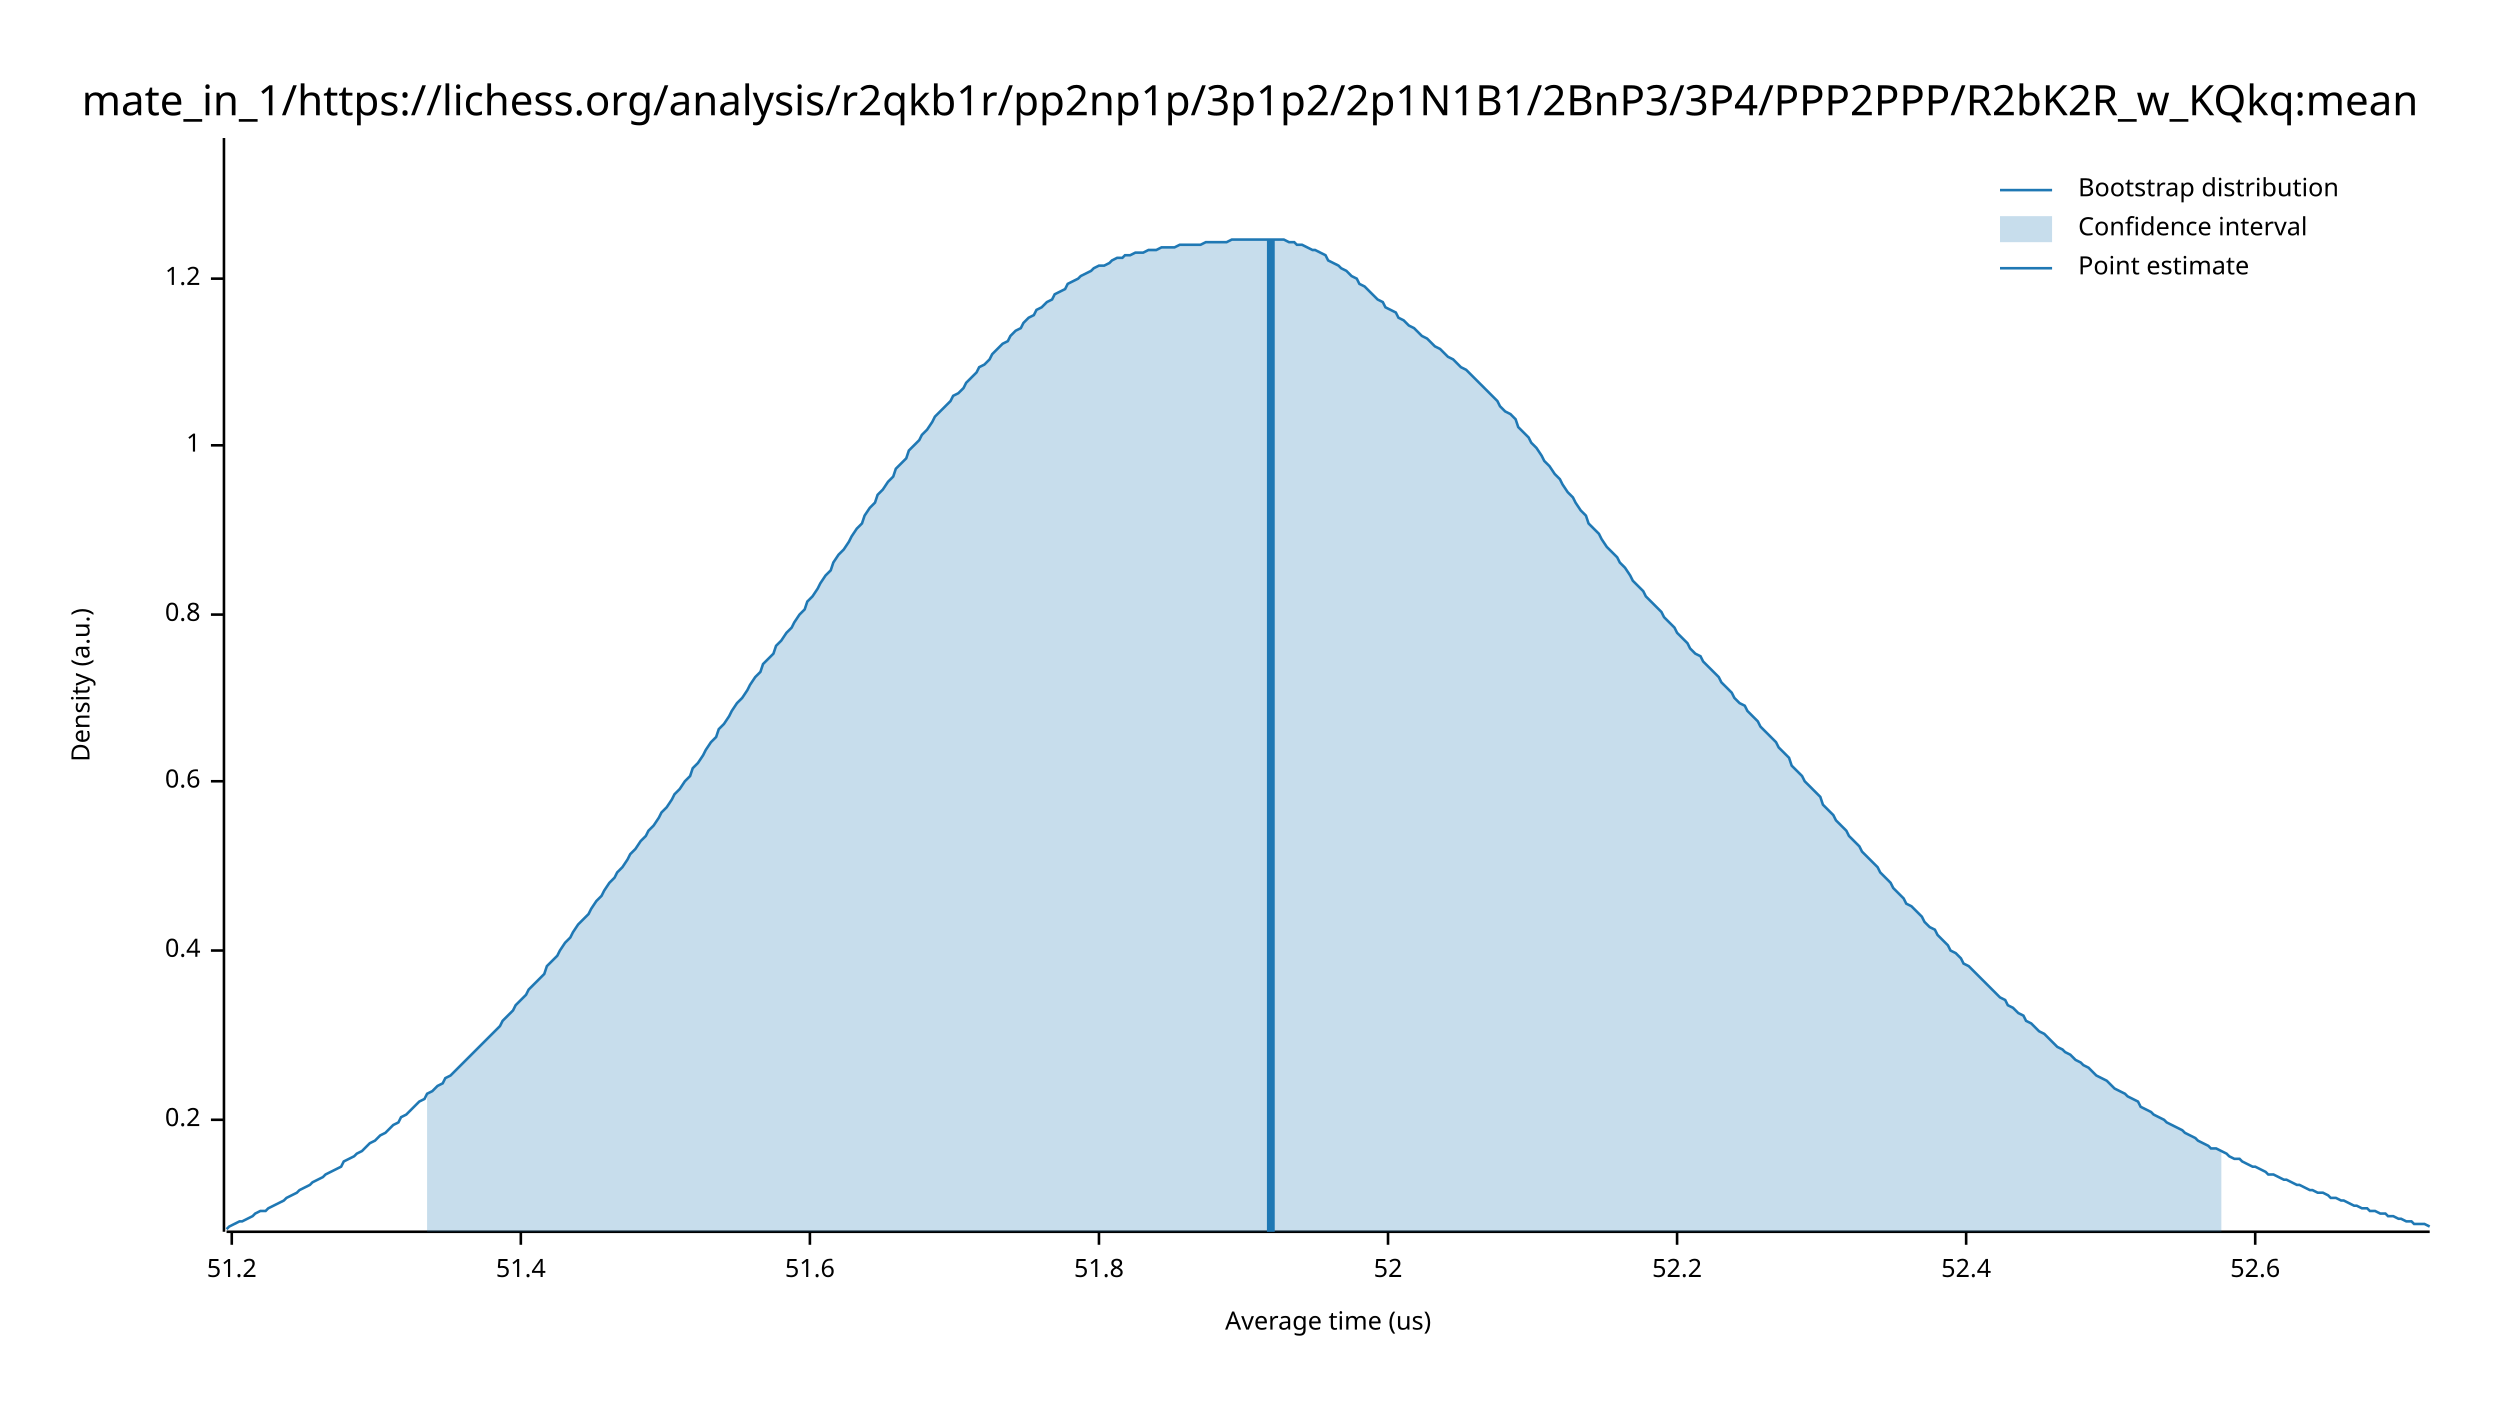
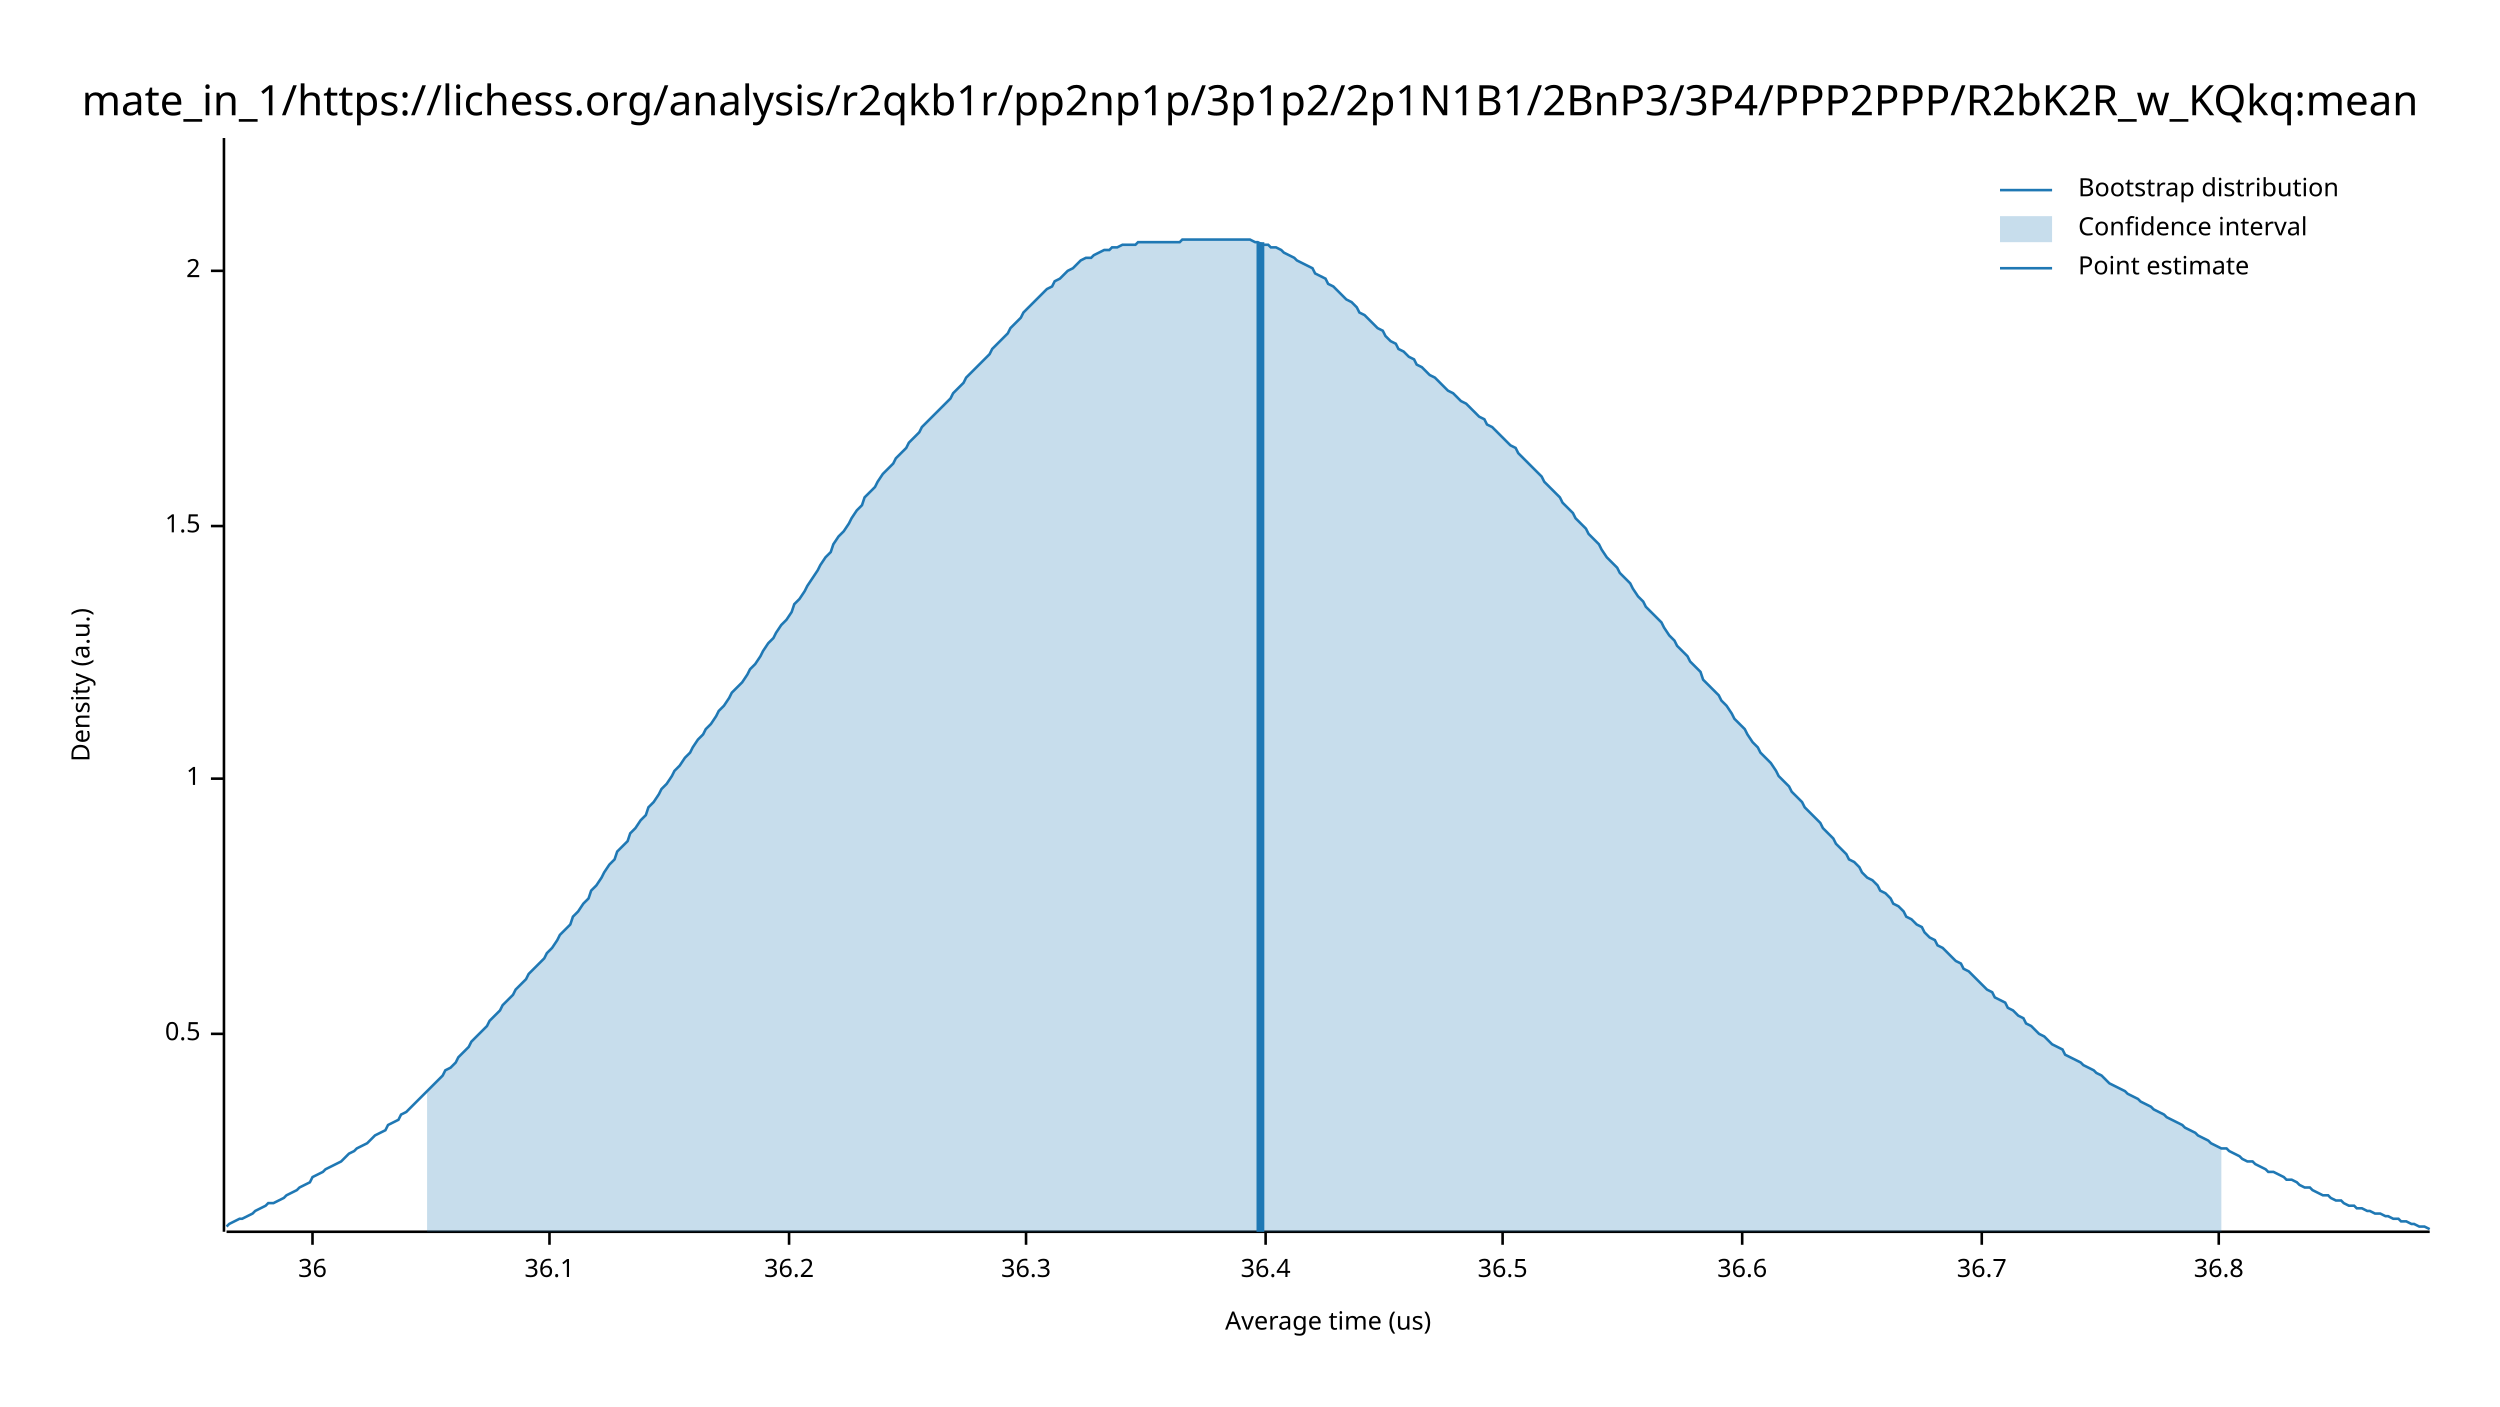
<svg xmlns="http://www.w3.org/2000/svg" width="960" height="540" viewBox="0 0 960 540">
  <text x="480" y="32" dy="0.76em" text-anchor="middle" font-family="sans-serif" font-size="16.129" opacity="1" fill="#000000">
mate_in_1/https://lichess.org/analysis/r2qkb1r/pp2np1p/3p1p2/2p1N1B1/2BnP3/3P4/PPP2PPP/R2bK2R_w_KQkq:mean
</text>
  <text x="27" y="263" dy="0.76em" text-anchor="middle" font-family="sans-serif" font-size="9.677" opacity="1" fill="#000000" transform="rotate(270, 27, 263)">
Density (a.u.)
</text>
  <text x="510" y="513" dy="-0.5ex" text-anchor="middle" font-family="sans-serif" font-size="9.677" opacity="1" fill="#000000">
Average time (us)
</text>
  <polyline fill="none" opacity="1" stroke="#000000" stroke-width="1" points="86,53 86,473 " />
-   <text x="77" y="430" dy="0.5ex" text-anchor="end" font-family="sans-serif" font-size="9.677" opacity="1" fill="#000000">
- 0.2
+   <text x="77" y="397" dy="0.5ex" text-anchor="end" font-family="sans-serif" font-size="9.677" opacity="1" fill="#000000">
+ 0.5
</text>
-   <polyline fill="none" opacity="1" stroke="#000000" stroke-width="1" points="81,430 86,430 " />
-   <text x="77" y="365" dy="0.5ex" text-anchor="end" font-family="sans-serif" font-size="9.677" opacity="1" fill="#000000">
- 0.4
- </text>
-   <polyline fill="none" opacity="1" stroke="#000000" stroke-width="1" points="81,365 86,365 " />
-   <text x="77" y="300" dy="0.5ex" text-anchor="end" font-family="sans-serif" font-size="9.677" opacity="1" fill="#000000">
- 0.6
- </text>
-   <polyline fill="none" opacity="1" stroke="#000000" stroke-width="1" points="81,300 86,300 " />
-   <text x="77" y="236" dy="0.5ex" text-anchor="end" font-family="sans-serif" font-size="9.677" opacity="1" fill="#000000">
- 0.8
- </text>
-   <polyline fill="none" opacity="1" stroke="#000000" stroke-width="1" points="81,236 86,236 " />
-   <text x="77" y="171" dy="0.5ex" text-anchor="end" font-family="sans-serif" font-size="9.677" opacity="1" fill="#000000">
+   <polyline fill="none" opacity="1" stroke="#000000" stroke-width="1" points="81,397 86,397 " />
+   <text x="77" y="299" dy="0.5ex" text-anchor="end" font-family="sans-serif" font-size="9.677" opacity="1" fill="#000000">
1
</text>
-   <polyline fill="none" opacity="1" stroke="#000000" stroke-width="1" points="81,171 86,171 " />
-   <text x="77" y="107" dy="0.5ex" text-anchor="end" font-family="sans-serif" font-size="9.677" opacity="1" fill="#000000">
- 1.2
+   <polyline fill="none" opacity="1" stroke="#000000" stroke-width="1" points="81,299 86,299 " />
+   <text x="77" y="202" dy="0.5ex" text-anchor="end" font-family="sans-serif" font-size="9.677" opacity="1" fill="#000000">
+ 1.5
</text>
-   <polyline fill="none" opacity="1" stroke="#000000" stroke-width="1" points="81,107 86,107 " />
+   <polyline fill="none" opacity="1" stroke="#000000" stroke-width="1" points="81,202 86,202 " />
+   <text x="77" y="104" dy="0.5ex" text-anchor="end" font-family="sans-serif" font-size="9.677" opacity="1" fill="#000000">
+ 2
+ </text>
+   <polyline fill="none" opacity="1" stroke="#000000" stroke-width="1" points="81,104 86,104 " />
  <polyline fill="none" opacity="1" stroke="#000000" stroke-width="1" points="87,473 933,473 " />
-   <text x="89" y="483" dy="0.76em" text-anchor="middle" font-family="sans-serif" font-size="9.677" opacity="1" fill="#000000">
- 51.2
+   <text x="120" y="483" dy="0.76em" text-anchor="middle" font-family="sans-serif" font-size="9.677" opacity="1" fill="#000000">
+ 36
</text>
-   <polyline fill="none" opacity="1" stroke="#000000" stroke-width="1" points="89,473 89,478 " />
-   <text x="200" y="483" dy="0.76em" text-anchor="middle" font-family="sans-serif" font-size="9.677" opacity="1" fill="#000000">
- 51.4
+   <polyline fill="none" opacity="1" stroke="#000000" stroke-width="1" points="120,473 120,478 " />
+   <text x="211" y="483" dy="0.76em" text-anchor="middle" font-family="sans-serif" font-size="9.677" opacity="1" fill="#000000">
+ 36.1
</text>
-   <polyline fill="none" opacity="1" stroke="#000000" stroke-width="1" points="200,473 200,478 " />
-   <text x="311" y="483" dy="0.76em" text-anchor="middle" font-family="sans-serif" font-size="9.677" opacity="1" fill="#000000">
- 51.6
+   <polyline fill="none" opacity="1" stroke="#000000" stroke-width="1" points="211,473 211,478 " />
+   <text x="303" y="483" dy="0.76em" text-anchor="middle" font-family="sans-serif" font-size="9.677" opacity="1" fill="#000000">
+ 36.2
</text>
-   <polyline fill="none" opacity="1" stroke="#000000" stroke-width="1" points="311,473 311,478 " />
-   <text x="422" y="483" dy="0.76em" text-anchor="middle" font-family="sans-serif" font-size="9.677" opacity="1" fill="#000000">
- 51.8
+   <polyline fill="none" opacity="1" stroke="#000000" stroke-width="1" points="303,473 303,478 " />
+   <text x="394" y="483" dy="0.76em" text-anchor="middle" font-family="sans-serif" font-size="9.677" opacity="1" fill="#000000">
+ 36.3
</text>
-   <polyline fill="none" opacity="1" stroke="#000000" stroke-width="1" points="422,473 422,478 " />
-   <text x="533" y="483" dy="0.76em" text-anchor="middle" font-family="sans-serif" font-size="9.677" opacity="1" fill="#000000">
- 52
+   <polyline fill="none" opacity="1" stroke="#000000" stroke-width="1" points="394,473 394,478 " />
+   <text x="486" y="483" dy="0.76em" text-anchor="middle" font-family="sans-serif" font-size="9.677" opacity="1" fill="#000000">
+ 36.4
</text>
-   <polyline fill="none" opacity="1" stroke="#000000" stroke-width="1" points="533,473 533,478 " />
-   <text x="644" y="483" dy="0.76em" text-anchor="middle" font-family="sans-serif" font-size="9.677" opacity="1" fill="#000000">
- 52.2
+   <polyline fill="none" opacity="1" stroke="#000000" stroke-width="1" points="486,473 486,478 " />
+   <text x="577" y="483" dy="0.76em" text-anchor="middle" font-family="sans-serif" font-size="9.677" opacity="1" fill="#000000">
+ 36.5
</text>
-   <polyline fill="none" opacity="1" stroke="#000000" stroke-width="1" points="644,473 644,478 " />
-   <text x="755" y="483" dy="0.76em" text-anchor="middle" font-family="sans-serif" font-size="9.677" opacity="1" fill="#000000">
- 52.4
+   <polyline fill="none" opacity="1" stroke="#000000" stroke-width="1" points="577,473 577,478 " />
+   <text x="669" y="483" dy="0.76em" text-anchor="middle" font-family="sans-serif" font-size="9.677" opacity="1" fill="#000000">
+ 36.6
</text>
-   <polyline fill="none" opacity="1" stroke="#000000" stroke-width="1" points="755,473 755,478 " />
-   <text x="866" y="483" dy="0.76em" text-anchor="middle" font-family="sans-serif" font-size="9.677" opacity="1" fill="#000000">
- 52.6
+   <polyline fill="none" opacity="1" stroke="#000000" stroke-width="1" points="669,473 669,478 " />
+   <text x="761" y="483" dy="0.76em" text-anchor="middle" font-family="sans-serif" font-size="9.677" opacity="1" fill="#000000">
+ 36.7
</text>
-   <polyline fill="none" opacity="1" stroke="#000000" stroke-width="1" points="866,473 866,478 " />
-   <polyline fill="none" opacity="1" stroke="#1F78B4" stroke-width="1" points="87,472 88,471 90,470 92,469 93,469 95,468 97,467 98,466 100,465 102,465 103,464 105,463 107,462 109,461 110,460 112,459 114,458 115,457 117,456 119,455 120,454 122,453 124,452 125,451 127,450 129,449 131,448 132,446 134,445 136,444 137,443 139,442 141,440 142,439 144,438 146,436 148,435 149,434 151,432 153,431 154,429 156,428 158,426 159,425 161,423 163,422 164,420 166,419 168,417 170,416 171,414 173,413 175,411 176,410 178,408 180,406 181,405 183,403 185,401 187,399 188,398 190,396 192,394 193,392 195,390 197,388 198,386 200,384 202,382 203,380 205,378 207,376 209,374 210,371 212,369 214,367 215,365 217,362 219,360 220,358 222,355 224,353 226,351 227,349 229,346 231,344 232,342 234,339 236,337 237,335 239,333 241,330 242,328 244,326 246,323 248,321 249,319 251,317 253,314 254,312 256,310 258,307 259,305 261,303 263,300 265,298 266,295 268,293 270,290 271,288 273,285 275,283 276,280 278,278 280,275 281,273 283,270 285,268 287,265 288,263 290,260 292,258 293,255 295,253 297,251 298,248 300,246 302,243 304,241 305,239 307,236 309,234 310,231 312,229 314,226 315,224 317,221 319,219 320,216 322,213 324,211 326,208 327,206 329,203 331,201 332,198 334,195 336,193 337,190 339,188 341,185 343,183 344,180 346,178 348,176 349,173 351,171 353,169 354,167 356,165 358,162 359,160 361,158 363,156 365,154 366,152 368,151 370,149 371,147 373,145 375,143 376,141 378,140 380,138 381,136 383,134 385,132 387,131 388,129 390,127 392,126 393,124 395,122 397,121 398,119 400,118 402,116 404,115 405,113 407,112 409,111 410,109 412,108 414,107 415,106 417,105 419,104 420,103 422,102 424,102 426,101 427,100 429,99 431,99 432,98 434,98 436,97 437,97 439,97 441,96 443,96 444,96 446,95 448,95 449,95 451,95 453,94 454,94 456,94 458,94 459,94 461,94 463,93 465,93 466,93 468,93 470,93 471,93 473,92 475,92 476,92 478,92 480,92 482,92 483,92 485,92 487,92 488,92 490,92 492,92 493,92 495,93 497,93 498,94 500,94 502,95 504,96 505,96 507,97 509,98 510,100 512,101 514,102 515,103 517,104 519,106 521,107 522,109 524,110 526,112 527,113 529,115 531,116 532,118 534,119 536,120 537,122 539,123 541,125 543,126 544,127 546,129 548,130 549,131 551,133 553,134 554,135 556,137 558,138 560,140 561,141 563,142 565,144 566,145 568,147 570,149 571,150 573,152 575,154 576,156 578,158 580,159 582,161 583,164 585,166 587,168 588,170 590,172 592,175 593,177 595,179 597,182 599,184 600,186 602,189 604,191 605,193 607,196 609,198 610,201 612,203 614,205 615,207 617,210 619,212 621,214 622,216 624,218 626,221 627,223 629,225 631,227 632,229 634,231 636,233 638,235 639,237 641,239 643,241 644,243 646,245 648,247 649,249 651,251 653,252 654,254 656,256 658,258 660,260 661,262 663,264 665,266 666,268 668,270 670,271 671,273 673,275 675,277 676,279 678,281 680,283 682,285 683,287 685,289 687,291 688,294 690,296 692,298 693,300 695,302 697,304 699,306 700,309 702,311 704,313 705,315 707,317 709,319 710,321 712,323 714,325 715,327 717,329 719,331 721,333 722,335 724,337 726,339 727,341 729,343 731,345 732,347 734,348 736,350 738,352 739,354 741,356 743,357 744,359 746,361 748,363 749,365 751,366 753,368 754,370 756,371 758,373 760,375 761,376 763,378 765,380 766,381 768,383 770,384 771,386 773,387 775,389 777,390 778,392 780,393 782,395 783,396 785,397 787,399 788,400 790,402 792,403 793,404 795,405 797,407 799,408 800,409 802,410 804,412 805,413 807,414 809,415 810,416 812,418 814,419 816,420 817,421 819,422 821,423 822,425 824,426 826,427 827,428 829,429 831,430 832,431 834,432 836,433 838,434 839,435 841,436 843,437 844,438 846,439 848,440 849,441 851,441 853,442 855,443 856,444 858,445 860,445 861,446 863,447 865,448 866,448 868,449 870,450 871,451 873,451 875,452 877,453 878,453 880,454 882,455 883,455 885,456 887,457 888,457 890,458 892,458 894,459 895,460 897,460 899,461 900,461 902,462 904,463 905,463 907,464 909,464 910,465 912,465 914,466 916,466 917,467 919,467 921,468 922,468 924,469 926,469 927,470 929,470 931,470 933,471 " />
-   <polygon opacity="0.25" fill="#1F78B4" points="164,420 166,419 168,417 170,416 171,414 173,413 175,411 176,410 178,408 180,406 181,405 183,403 185,401 187,399 188,398 190,396 192,394 193,392 195,390 197,388 198,386 200,384 202,382 203,380 205,378 207,376 209,374 210,371 212,369 214,367 215,365 217,362 219,360 220,358 222,355 224,353 226,351 227,349 229,346 231,344 232,342 234,339 236,337 237,335 239,333 241,330 242,328 244,326 246,323 248,321 249,319 251,317 253,314 254,312 256,310 258,307 259,305 261,303 263,300 265,298 266,295 268,293 270,290 271,288 273,285 275,283 276,280 278,278 280,275 281,273 283,270 285,268 287,265 288,263 290,260 292,258 293,255 295,253 297,251 298,248 300,246 302,243 304,241 305,239 307,236 309,234 310,231 312,229 314,226 315,224 317,221 319,219 320,216 322,213 324,211 326,208 327,206 329,203 331,201 332,198 334,195 336,193 337,190 339,188 341,185 343,183 344,180 346,178 348,176 349,173 351,171 353,169 354,167 356,165 358,162 359,160 361,158 363,156 365,154 366,152 368,151 370,149 371,147 373,145 375,143 376,141 378,140 380,138 381,136 383,134 385,132 387,131 388,129 390,127 392,126 393,124 395,122 397,121 398,119 400,118 402,116 404,115 405,113 407,112 409,111 410,109 412,108 414,107 415,106 417,105 419,104 420,103 422,102 424,102 426,101 427,100 429,99 431,99 432,98 434,98 436,97 437,97 439,97 441,96 443,96 444,96 446,95 448,95 449,95 451,95 453,94 454,94 456,94 458,94 459,94 461,94 463,93 465,93 466,93 468,93 470,93 471,93 473,92 475,92 476,92 478,92 480,92 482,92 483,92 485,92 487,92 488,92 490,92 492,92 493,92 495,93 497,93 498,94 500,94 502,95 504,96 505,96 507,97 509,98 510,100 512,101 514,102 515,103 517,104 519,106 521,107 522,109 524,110 526,112 527,113 529,115 531,116 532,118 534,119 536,120 537,122 539,123 541,125 543,126 544,127 546,129 548,130 549,131 551,133 553,134 554,135 556,137 558,138 560,140 561,141 563,142 565,144 566,145 568,147 570,149 571,150 573,152 575,154 576,156 578,158 580,159 582,161 583,164 585,166 587,168 588,170 590,172 592,175 593,177 595,179 597,182 599,184 600,186 602,189 604,191 605,193 607,196 609,198 610,201 612,203 614,205 615,207 617,210 619,212 621,214 622,216 624,218 626,221 627,223 629,225 631,227 632,229 634,231 636,233 638,235 639,237 641,239 643,241 644,243 646,245 648,247 649,249 651,251 653,252 654,254 656,256 658,258 660,260 661,262 663,264 665,266 666,268 668,270 670,271 671,273 673,275 675,277 676,279 678,281 680,283 682,285 683,287 685,289 687,291 688,294 690,296 692,298 693,300 695,302 697,304 699,306 700,309 702,311 704,313 705,315 707,317 709,319 710,321 712,323 714,325 715,327 717,329 719,331 721,333 722,335 724,337 726,339 727,341 729,343 731,345 732,347 734,348 736,350 738,352 739,354 741,356 743,357 744,359 746,361 748,363 749,365 751,366 753,368 754,370 756,371 758,373 760,375 761,376 763,378 765,380 766,381 768,383 770,384 771,386 773,387 775,389 777,390 778,392 780,393 782,395 783,396 785,397 787,399 788,400 790,402 792,403 793,404 795,405 797,407 799,408 800,409 802,410 804,412 805,413 807,414 809,415 810,416 812,418 814,419 816,420 817,421 819,422 821,423 822,425 824,426 826,427 827,428 829,429 831,430 832,431 834,432 836,433 838,434 839,435 841,436 843,437 844,438 846,439 848,440 849,441 851,441 853,442 853,473 164,473 " />
-   <polyline fill="none" opacity="1" stroke="#1F78B4" stroke-width="3" points="488,473 488,92 " />
+   <polyline fill="none" opacity="1" stroke="#000000" stroke-width="1" points="761,473 761,478 " />
+   <text x="852" y="483" dy="0.76em" text-anchor="middle" font-family="sans-serif" font-size="9.677" opacity="1" fill="#000000">
+ 36.8
+ </text>
+   <polyline fill="none" opacity="1" stroke="#000000" stroke-width="1" points="852,473 852,478 " />
+   <polyline fill="none" opacity="1" stroke="#1F78B4" stroke-width="1" points="87,471 88,470 90,469 92,468 93,468 95,467 97,466 98,465 100,464 102,463 103,462 105,462 107,461 109,460 110,459 112,458 114,457 115,456 117,455 119,454 120,452 122,451 124,450 125,449 127,448 129,447 131,446 132,445 134,443 136,442 137,441 139,440 141,439 142,438 144,436 146,435 148,434 149,432 151,431 153,430 154,428 156,427 158,425 159,424 161,422 163,420 164,419 166,417 168,415 170,413 171,411 173,410 175,408 176,406 178,404 180,402 181,400 183,398 185,396 187,394 188,392 190,390 192,388 193,386 195,384 197,382 198,380 200,378 202,376 203,374 205,372 207,370 209,368 210,366 212,364 214,361 215,359 217,357 219,355 220,352 222,350 224,347 226,345 227,342 229,340 231,337 232,335 234,332 236,330 237,327 239,325 241,323 242,320 244,318 246,315 248,313 249,310 251,308 253,305 254,303 256,301 258,298 259,296 261,294 263,291 265,289 266,287 268,284 270,282 271,280 273,278 275,275 276,273 278,271 280,268 281,266 283,264 285,262 287,259 288,257 290,255 292,252 293,250 295,247 297,245 298,243 300,240 302,238 304,235 305,232 307,230 309,227 310,225 312,222 314,219 315,217 317,214 319,212 320,209 322,206 324,204 326,201 327,199 329,196 331,194 332,191 334,189 336,187 337,185 339,182 341,180 343,178 344,176 346,174 348,172 349,170 351,168 353,166 354,164 356,162 358,160 359,159 361,157 363,155 365,153 366,151 368,149 370,147 371,145 373,143 375,141 376,140 378,138 380,136 381,134 383,132 385,130 387,128 388,126 390,124 392,122 393,120 395,118 397,116 398,115 400,113 402,111 404,110 405,108 407,107 409,105 410,104 412,103 414,101 415,100 417,99 419,99 420,98 422,97 424,96 426,96 427,95 429,95 431,94 432,94 434,94 436,94 437,93 439,93 441,93 443,93 444,93 446,93 448,93 449,93 451,93 453,93 454,92 456,92 458,92 459,92 461,92 463,92 465,92 466,92 468,92 470,92 471,92 473,92 475,92 476,92 478,92 480,92 482,93 483,93 485,94 487,94 488,95 490,95 492,96 493,97 495,98 497,99 498,100 500,101 502,102 504,103 505,105 507,106 509,107 510,109 512,110 514,112 515,113 517,115 519,116 521,118 522,120 524,121 526,123 527,124 529,126 531,127 532,129 534,131 536,132 537,134 539,135 541,137 543,138 544,140 546,141 548,143 549,144 551,145 553,147 554,148 556,150 558,151 560,153 561,154 563,155 565,157 566,158 568,160 570,161 571,163 573,164 575,166 576,167 578,169 580,171 582,172 583,174 585,176 587,178 588,179 590,181 592,183 593,185 595,187 597,189 599,191 600,193 602,195 604,197 605,199 607,201 609,203 610,205 612,207 614,209 615,211 617,214 619,216 621,218 622,220 624,222 626,224 627,226 629,229 631,231 632,233 634,235 636,237 638,239 639,241 641,244 643,246 644,248 646,250 648,252 649,254 651,256 653,258 654,261 656,263 658,265 660,267 661,269 663,271 665,274 666,276 668,278 670,280 671,282 673,285 675,287 676,289 678,291 680,293 682,296 683,298 685,300 687,302 688,304 690,306 692,308 693,310 695,312 697,314 699,316 700,318 702,320 704,322 705,324 707,326 709,328 710,330 712,331 714,333 715,335 717,337 719,338 721,340 722,342 724,343 726,345 727,347 729,348 731,350 732,352 734,353 736,355 738,356 739,358 741,360 743,361 744,363 746,364 748,366 749,367 751,369 753,370 754,372 756,373 758,375 760,377 761,378 763,380 765,381 766,383 768,384 770,385 771,387 773,388 775,390 777,391 778,393 780,394 782,396 783,397 785,398 787,400 788,401 790,402 792,403 793,405 795,406 797,407 799,408 800,409 802,410 804,411 805,412 807,413 809,415 810,416 812,417 814,418 816,419 817,420 819,421 821,422 822,423 824,424 826,425 827,426 829,427 831,428 832,429 834,430 836,431 838,432 839,433 841,434 843,435 844,436 846,437 848,438 849,439 851,440 853,441 855,441 856,442 858,443 860,444 861,445 863,446 865,446 866,447 868,448 870,449 871,450 873,450 875,451 877,452 878,453 880,453 882,454 883,455 885,456 887,456 888,457 890,458 892,459 894,459 895,460 897,461 899,461 900,462 902,463 904,463 905,464 907,464 909,465 910,465 912,466 914,466 916,467 917,467 919,468 921,468 922,469 924,469 926,470 927,470 929,471 931,471 933,472 " />
+   <polygon opacity="0.25" fill="#1F78B4" points="164,419 166,417 168,415 170,413 171,411 173,410 175,408 176,406 178,404 180,402 181,400 183,398 185,396 187,394 188,392 190,390 192,388 193,386 195,384 197,382 198,380 200,378 202,376 203,374 205,372 207,370 209,368 210,366 212,364 214,361 215,359 217,357 219,355 220,352 222,350 224,347 226,345 227,342 229,340 231,337 232,335 234,332 236,330 237,327 239,325 241,323 242,320 244,318 246,315 248,313 249,310 251,308 253,305 254,303 256,301 258,298 259,296 261,294 263,291 265,289 266,287 268,284 270,282 271,280 273,278 275,275 276,273 278,271 280,268 281,266 283,264 285,262 287,259 288,257 290,255 292,252 293,250 295,247 297,245 298,243 300,240 302,238 304,235 305,232 307,230 309,227 310,225 312,222 314,219 315,217 317,214 319,212 320,209 322,206 324,204 326,201 327,199 329,196 331,194 332,191 334,189 336,187 337,185 339,182 341,180 343,178 344,176 346,174 348,172 349,170 351,168 353,166 354,164 356,162 358,160 359,159 361,157 363,155 365,153 366,151 368,149 370,147 371,145 373,143 375,141 376,140 378,138 380,136 381,134 383,132 385,130 387,128 388,126 390,124 392,122 393,120 395,118 397,116 398,115 400,113 402,111 404,110 405,108 407,107 409,105 410,104 412,103 414,101 415,100 417,99 419,99 420,98 422,97 424,96 426,96 427,95 429,95 431,94 432,94 434,94 436,94 437,93 439,93 441,93 443,93 444,93 446,93 448,93 449,93 451,93 453,93 454,92 456,92 458,92 459,92 461,92 463,92 465,92 466,92 468,92 470,92 471,92 473,92 475,92 476,92 478,92 480,92 482,93 483,93 485,94 487,94 488,95 490,95 492,96 493,97 495,98 497,99 498,100 500,101 502,102 504,103 505,105 507,106 509,107 510,109 512,110 514,112 515,113 517,115 519,116 521,118 522,120 524,121 526,123 527,124 529,126 531,127 532,129 534,131 536,132 537,134 539,135 541,137 543,138 544,140 546,141 548,143 549,144 551,145 553,147 554,148 556,150 558,151 560,153 561,154 563,155 565,157 566,158 568,160 570,161 571,163 573,164 575,166 576,167 578,169 580,171 582,172 583,174 585,176 587,178 588,179 590,181 592,183 593,185 595,187 597,189 599,191 600,193 602,195 604,197 605,199 607,201 609,203 610,205 612,207 614,209 615,211 617,214 619,216 621,218 622,220 624,222 626,224 627,226 629,229 631,231 632,233 634,235 636,237 638,239 639,241 641,244 643,246 644,248 646,250 648,252 649,254 651,256 653,258 654,261 656,263 658,265 660,267 661,269 663,271 665,274 666,276 668,278 670,280 671,282 673,285 675,287 676,289 678,291 680,293 682,296 683,298 685,300 687,302 688,304 690,306 692,308 693,310 695,312 697,314 699,316 700,318 702,320 704,322 705,324 707,326 709,328 710,330 712,331 714,333 715,335 717,337 719,338 721,340 722,342 724,343 726,345 727,347 729,348 731,350 732,352 734,353 736,355 738,356 739,358 741,360 743,361 744,363 746,364 748,366 749,367 751,369 753,370 754,372 756,373 758,375 760,377 761,378 763,380 765,381 766,383 768,384 770,385 771,387 773,388 775,390 777,391 778,393 780,394 782,396 783,397 785,398 787,400 788,401 790,402 792,403 793,405 795,406 797,407 799,408 800,409 802,410 804,411 805,412 807,413 809,415 810,416 812,417 814,418 816,419 817,420 819,421 821,422 822,423 824,424 826,425 827,426 829,427 831,428 832,429 834,430 836,431 838,432 839,433 841,434 843,435 844,436 846,437 848,438 849,439 851,440 853,441 853,473 164,473 " />
+   <polyline fill="none" opacity="1" stroke="#1F78B4" stroke-width="3" points="484,473 484,93 " />
  <text x="798" y="68" dy="0.76em" text-anchor="start" font-family="sans-serif" font-size="9.677" opacity="1" fill="#000000">
Bootstrap distribution
</text>
  <text x="798" y="83" dy="0.76em" text-anchor="start" font-family="sans-serif" font-size="9.677" opacity="1" fill="#000000">
Confidence interval
</text>
  <text x="798" y="98" dy="0.76em" text-anchor="start" font-family="sans-serif" font-size="9.677" opacity="1" fill="#000000">
Point estimate
</text>
  <polyline fill="none" opacity="1" stroke="#1F78B4" stroke-width="1" points="768,73 788,73 " />
  <rect x="768" y="83" width="20" height="10" opacity="0.25" fill="#1F78B4" stroke="none" />
  <polyline fill="none" opacity="1" stroke="#1F78B4" stroke-width="1" points="768,103 788,103 " />
</svg>
